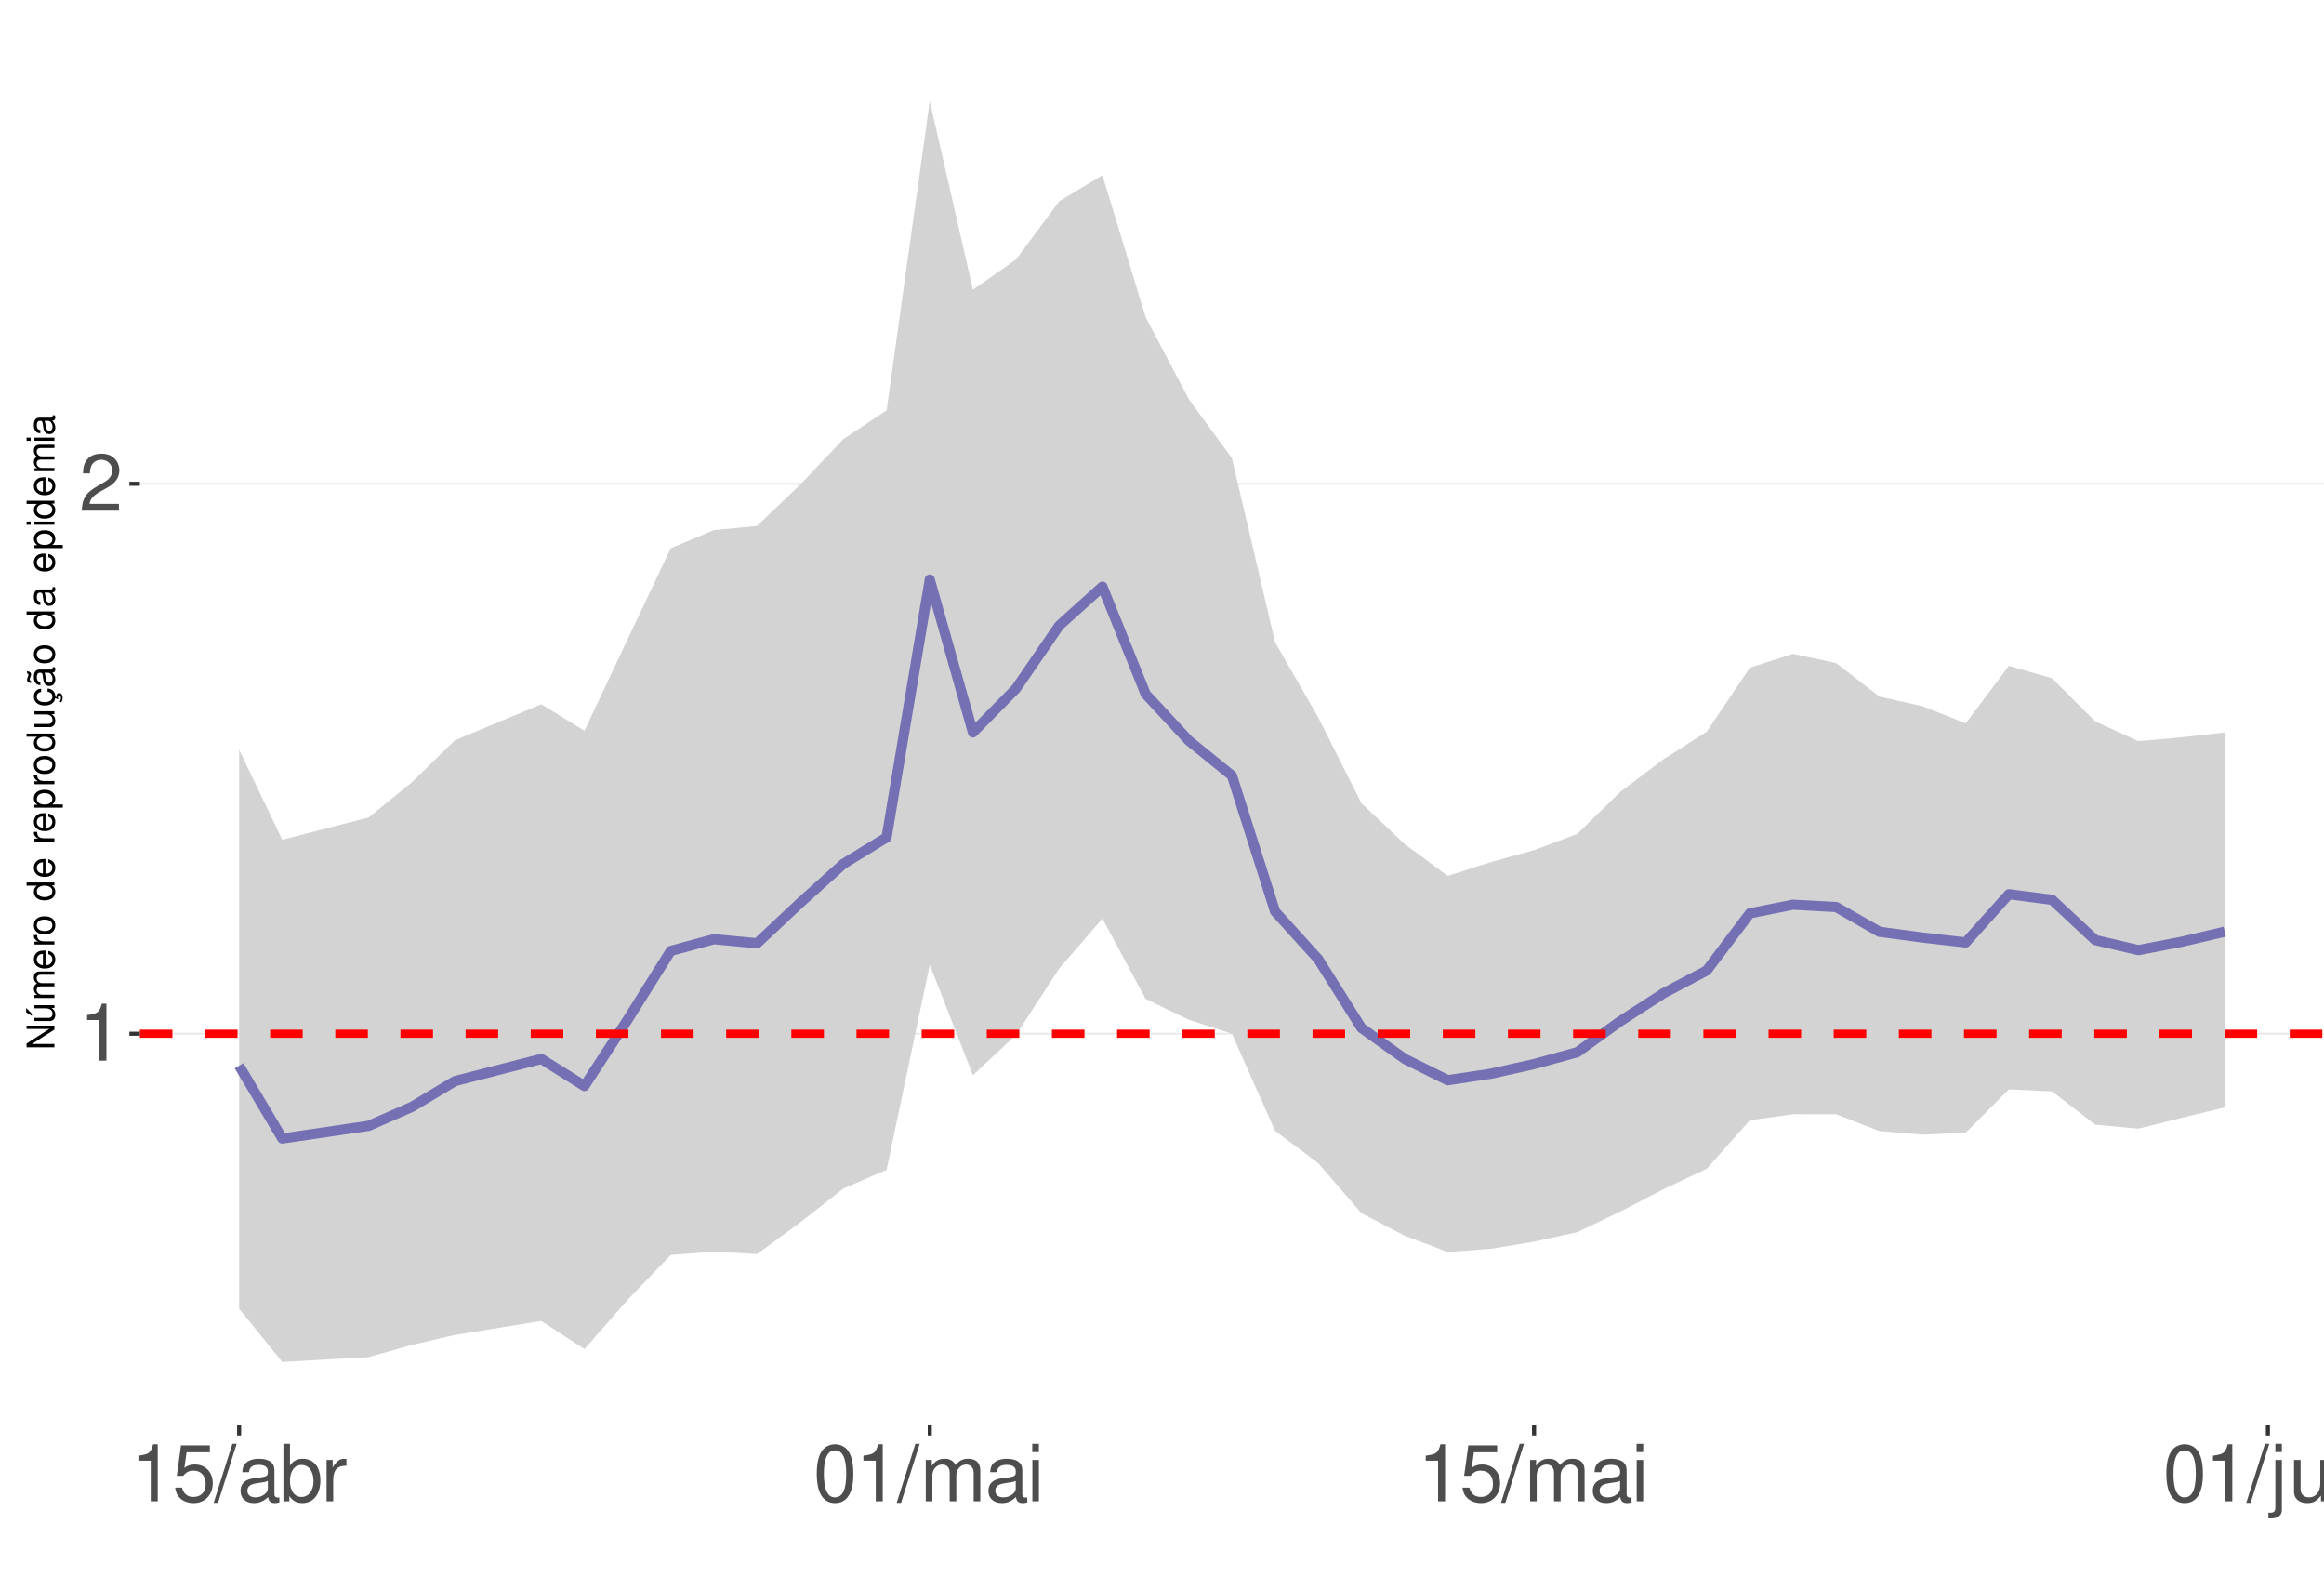
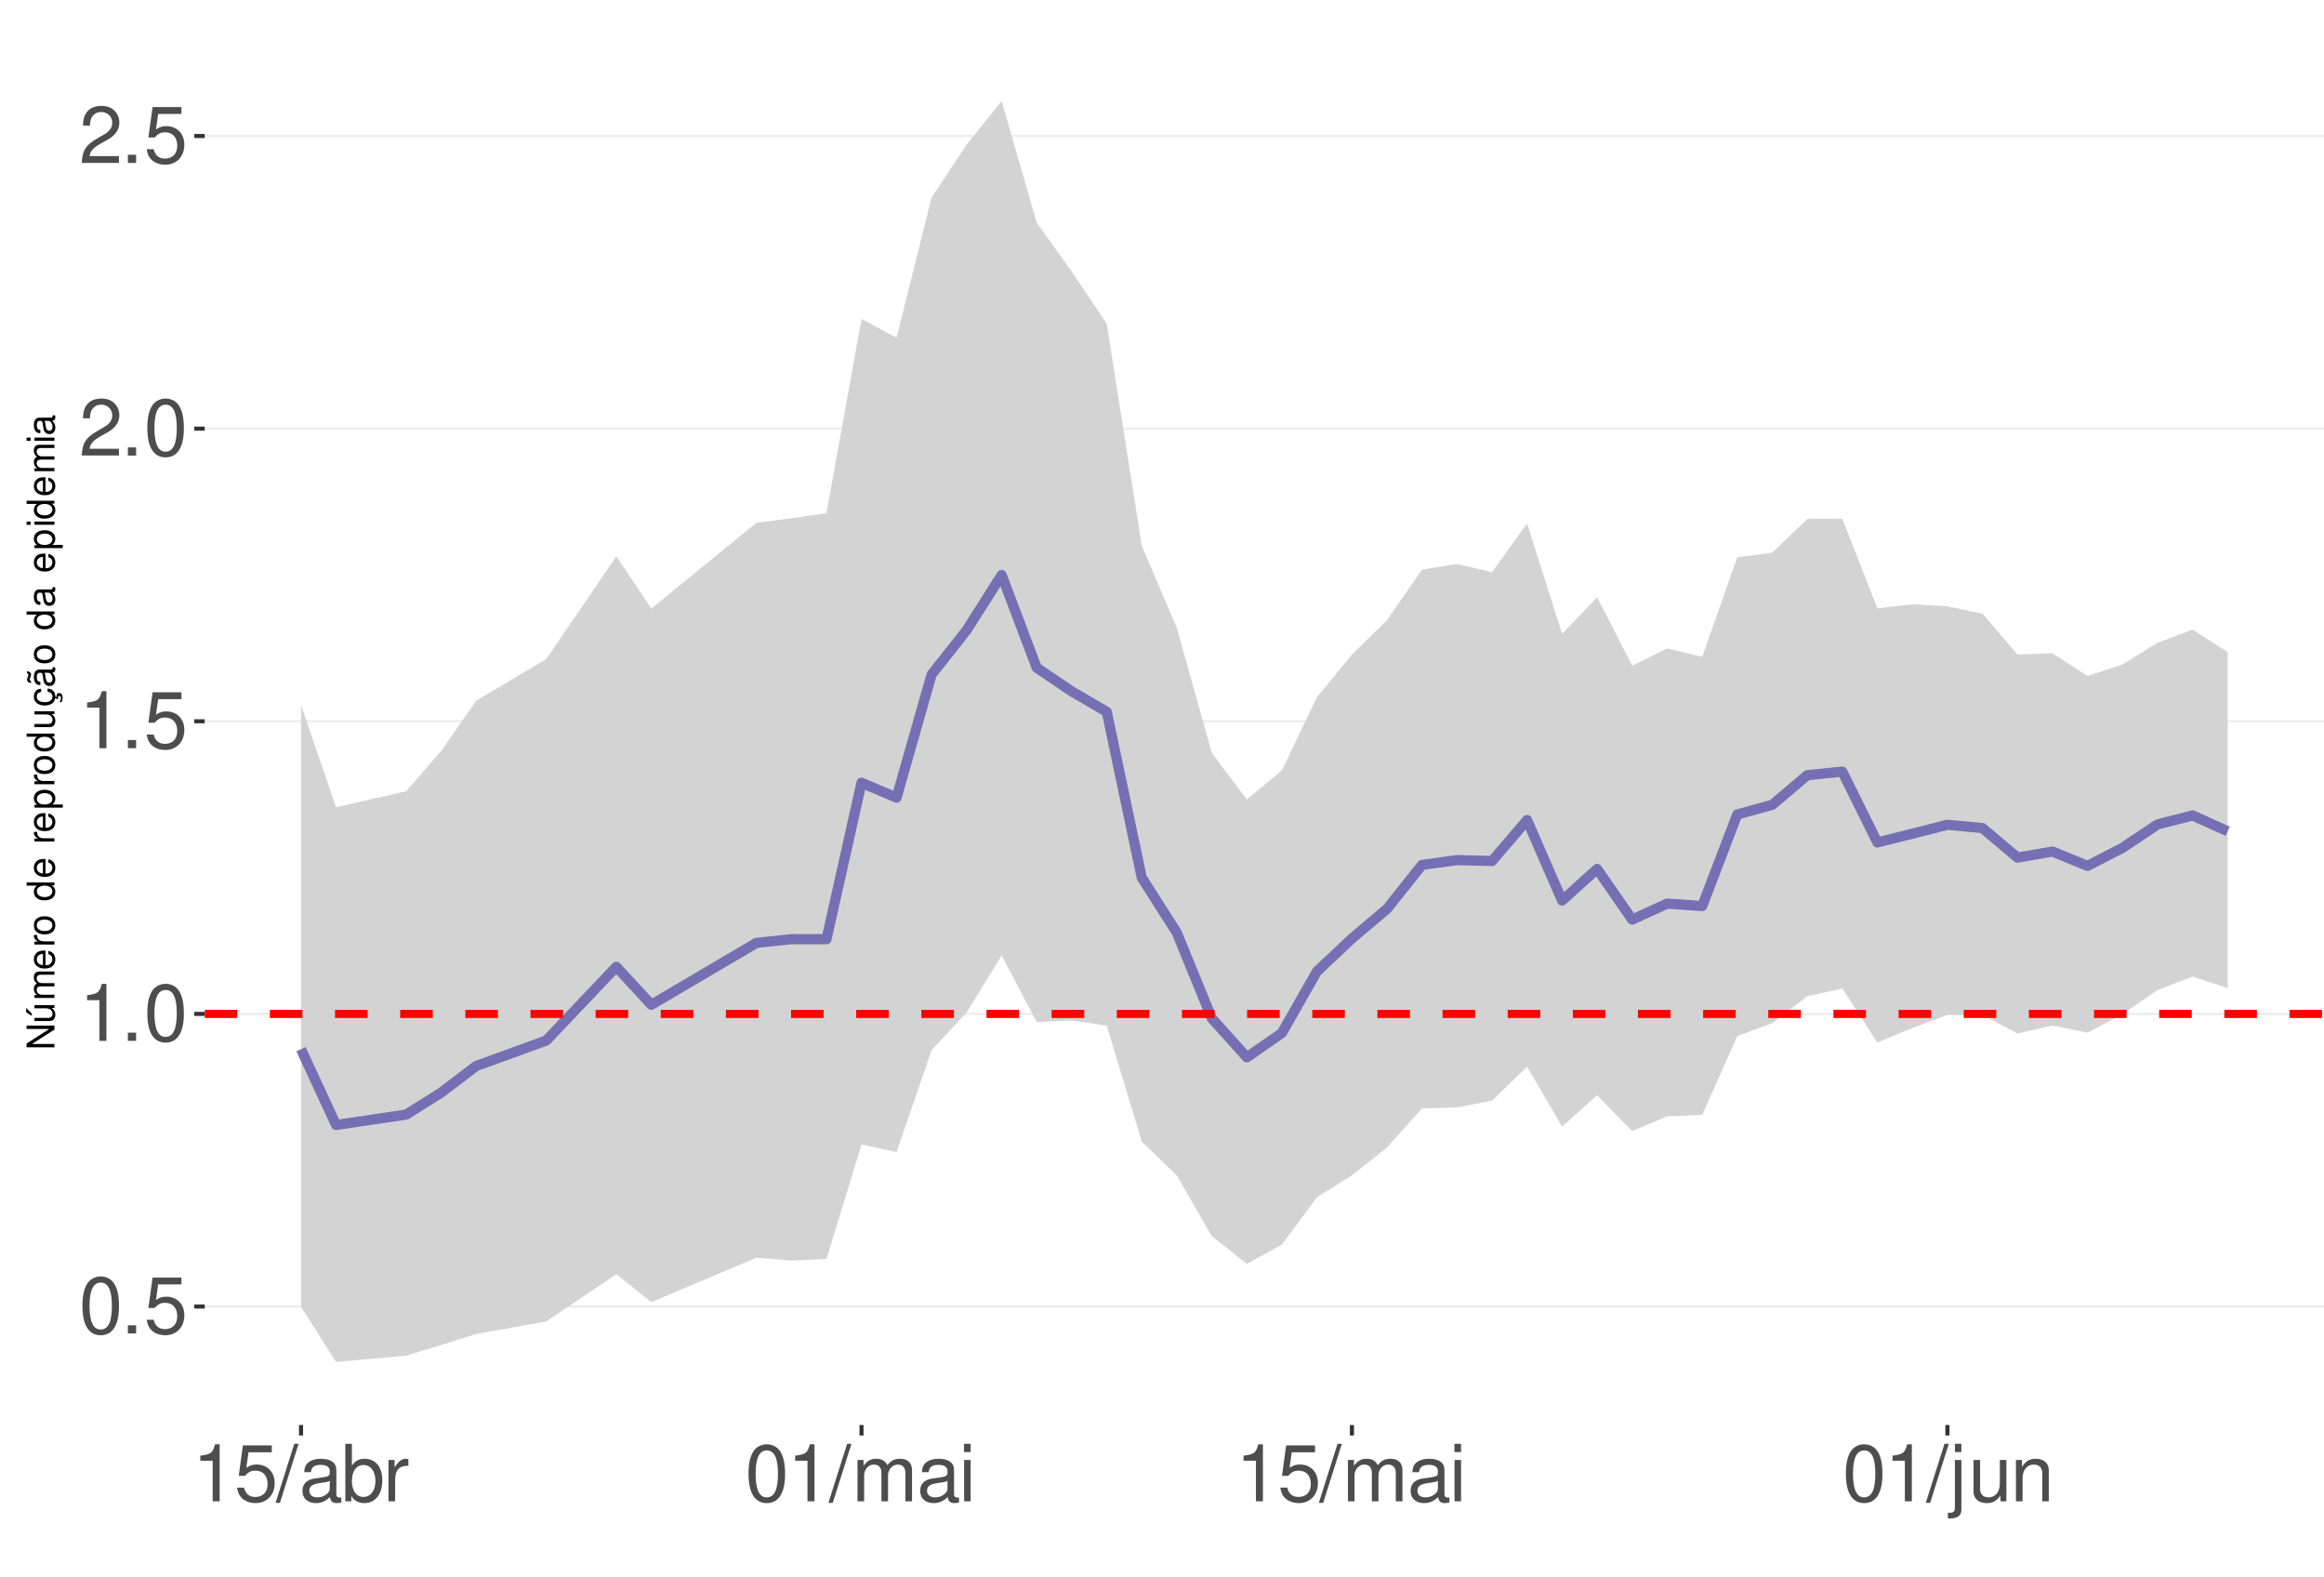
<svg xmlns="http://www.w3.org/2000/svg" xmlns:xlink="http://www.w3.org/1999/xlink" width="609pt" height="413pt" viewBox="0 0 609 413" version="1.1">
  <defs>
    <g>
      <symbol overflow="visible" id="glyph0-0">
        <path style="stroke:none;" d="" />
      </symbol>
      <symbol overflow="visible" id="glyph0-1">
-         <path style="stroke:none;" d="M 5.344 -10.641 L 5.344 0 L 7.172 0 L 7.172 -14.938 L 5.969 -14.938 C 5.328 -12.641 4.922 -12.328 2.109 -11.953 L 2.109 -10.641 Z M 5.344 -10.641 " />
+         <path style="stroke:none;" d="M 5.688 -14.938 C 4.312 -14.938 3.078 -14.312 2.312 -13.297 C 1.359 -11.984 0.891 -10 0.891 -7.234 C 0.891 -2.188 2.547 0.469 5.688 0.469 C 8.781 0.469 10.469 -2.188 10.469 -7.109 C 10.469 -10 10.016 -11.938 9.047 -13.297 C 8.281 -14.328 7.062 -14.938 5.688 -14.938 Z M 5.688 -13.328 C 7.641 -13.328 8.609 -11.312 8.609 -7.266 C 8.609 -3.016 7.656 -1.031 5.641 -1.031 C 3.719 -1.031 2.75 -3.094 2.75 -7.203 C 2.75 -11.312 3.719 -13.328 5.688 -13.328 Z M 5.688 -13.328 " />
      </symbol>
      <symbol overflow="visible" id="glyph0-2">
-         <path style="stroke:none;" d="M 10.453 -1.797 L 2.75 -1.797 C 2.938 -3.031 3.594 -3.828 5.391 -4.922 L 7.453 -6.078 C 9.5 -7.203 10.562 -8.734 10.562 -10.578 C 10.562 -11.812 10.062 -12.969 9.188 -13.781 C 8.328 -14.562 7.25 -14.938 5.859 -14.938 C 4 -14.938 2.625 -14.281 1.812 -13 C 1.297 -12.203 1.078 -11.281 1.031 -9.766 L 2.844 -9.766 C 2.906 -10.781 3.031 -11.375 3.281 -11.875 C 3.766 -12.781 4.703 -13.344 5.797 -13.344 C 7.453 -13.344 8.703 -12.141 8.703 -10.531 C 8.703 -9.344 8.016 -8.297 6.719 -7.562 L 4.812 -6.438 C 1.75 -4.688 0.875 -3.281 0.703 -0.016 L 10.453 -0.016 Z M 10.453 -1.797 " />
+         <path style="stroke:none;" d="M 3.953 -2.141 L 1.797 -2.141 L 1.797 0 L 3.953 0 Z M 3.953 -2.141 " />
      </symbol>
      <symbol overflow="visible" id="glyph0-3">
        <path style="stroke:none;" d="M 9.828 -14.641 L 2.266 -14.641 L 1.172 -6.672 L 2.844 -6.672 C 3.703 -7.688 4.406 -8.031 5.562 -8.031 C 7.516 -8.031 8.734 -6.688 8.734 -4.531 C 8.734 -2.422 7.516 -1.141 5.531 -1.141 C 3.953 -1.141 2.969 -1.938 2.547 -3.594 L 0.719 -3.594 C 0.969 -2.391 1.172 -1.812 1.609 -1.281 C 2.438 -0.172 3.922 0.469 5.578 0.469 C 8.531 0.469 10.594 -1.672 10.594 -4.766 C 10.594 -7.656 8.672 -9.641 5.859 -9.641 C 4.828 -9.641 4 -9.375 3.156 -8.766 L 3.734 -12.844 L 9.828 -12.844 Z M 9.828 -14.641 " />
      </symbol>
      <symbol overflow="visible" id="glyph0-4">
+         <path style="stroke:none;" d="M 5.344 -10.641 L 5.344 0 L 7.172 0 L 7.172 -14.938 L 5.969 -14.938 C 5.328 -12.641 4.922 -12.328 2.109 -11.953 L 2.109 -10.641 Z M 5.344 -10.641 " />
+       </symbol>
+       <symbol overflow="visible" id="glyph0-5">
+         <path style="stroke:none;" d="M 10.453 -1.797 L 2.75 -1.797 C 2.938 -3.031 3.594 -3.828 5.391 -4.922 L 7.453 -6.078 C 9.5 -7.203 10.562 -8.734 10.562 -10.578 C 10.562 -11.812 10.062 -12.969 9.188 -13.781 C 8.328 -14.562 7.25 -14.938 5.859 -14.938 C 4 -14.938 2.625 -14.281 1.812 -13 C 1.297 -12.203 1.078 -11.281 1.031 -9.766 L 2.844 -9.766 C 2.906 -10.781 3.031 -11.375 3.281 -11.875 C 3.766 -12.781 4.703 -13.344 5.797 -13.344 C 7.453 -13.344 8.703 -12.141 8.703 -10.531 C 8.703 -9.344 8.016 -8.297 6.719 -7.562 L 4.812 -6.438 C 1.75 -4.688 0.875 -3.281 0.703 -0.016 L 10.453 -0.016 Z M 10.453 -1.797 " />
+       </symbol>
+       <symbol overflow="visible" id="glyph0-6">
        <path style="stroke:none;" d="M 4.734 -15.062 L -0.172 0.406 L 0.969 0.406 L 5.859 -15.062 Z M 4.734 -15.062 " />
      </symbol>
-       <symbol overflow="visible" id="glyph0-5">
+       <symbol overflow="visible" id="glyph0-7">
        <path style="stroke:none;" d="M 11.047 -1.016 C 10.859 -0.969 10.781 -0.969 10.672 -0.969 C 10.078 -0.969 9.75 -1.281 9.75 -1.812 L 9.75 -8.188 C 9.75 -10.094 8.344 -11.141 5.688 -11.141 C 4.094 -11.141 2.828 -10.672 2.094 -9.875 C 1.594 -9.312 1.391 -8.703 1.344 -7.625 L 3.078 -7.625 C 3.219 -8.938 4 -9.547 5.625 -9.547 C 7.188 -9.547 8.031 -8.969 8.031 -7.938 L 8.031 -7.484 C 8.016 -6.734 7.641 -6.469 6.234 -6.281 C 3.797 -5.969 3.422 -5.891 2.766 -5.625 C 1.516 -5.078 0.875 -4.125 0.875 -2.734 C 0.875 -0.766 2.234 0.469 4.422 0.469 C 5.781 0.469 6.875 0 8.094 -1.109 C 8.219 0 8.766 0.469 9.875 0.469 C 10.25 0.469 10.469 0.438 11.047 0.297 Z M 8.031 -3.406 C 8.031 -2.828 7.875 -2.484 7.359 -2 C 6.656 -1.359 5.797 -1.031 4.797 -1.031 C 3.453 -1.031 2.672 -1.672 2.672 -2.766 C 2.672 -3.906 3.406 -4.484 5.266 -4.75 C 7.109 -5 7.453 -5.078 8.031 -5.344 Z M 8.031 -3.406 " />
      </symbol>
-       <symbol overflow="visible" id="glyph0-6">
+       <symbol overflow="visible" id="glyph0-8">
        <path style="stroke:none;" d="M 1.109 -15.062 L 1.109 0 L 2.672 0 L 2.672 -1.391 C 3.484 -0.125 4.578 0.469 6.094 0.469 C 8.938 0.469 10.797 -1.859 10.797 -5.453 C 10.797 -8.969 9.047 -11.141 6.172 -11.141 C 4.688 -11.141 3.641 -10.578 2.828 -9.359 L 2.828 -15.062 Z M 5.844 -9.516 C 7.766 -9.516 9 -7.844 9 -5.266 C 9 -2.812 7.719 -1.141 5.844 -1.141 C 4 -1.141 2.828 -2.781 2.828 -5.328 C 2.828 -7.875 4 -9.516 5.844 -9.516 Z M 5.844 -9.516 " />
      </symbol>
-       <symbol overflow="visible" id="glyph0-7">
+       <symbol overflow="visible" id="glyph0-9">
        <path style="stroke:none;" d="M 1.422 -10.828 L 1.422 0 L 3.156 0 L 3.156 -5.625 C 3.188 -8.219 4.25 -9.375 6.625 -9.312 L 6.625 -11.078 C 6.344 -11.109 6.172 -11.141 5.969 -11.141 C 4.859 -11.141 4 -10.469 3.016 -8.859 L 3.016 -10.828 Z M 1.422 -10.828 " />
      </symbol>
-       <symbol overflow="visible" id="glyph0-8">
-         <path style="stroke:none;" d="M 5.688 -14.938 C 4.312 -14.938 3.078 -14.312 2.312 -13.297 C 1.359 -11.984 0.891 -10 0.891 -7.234 C 0.891 -2.188 2.547 0.469 5.688 0.469 C 8.781 0.469 10.469 -2.188 10.469 -7.109 C 10.469 -10 10.016 -11.938 9.047 -13.297 C 8.281 -14.328 7.062 -14.938 5.688 -14.938 Z M 5.688 -13.328 C 7.641 -13.328 8.609 -11.312 8.609 -7.266 C 8.609 -3.016 7.656 -1.031 5.641 -1.031 C 3.719 -1.031 2.75 -3.094 2.75 -7.203 C 2.75 -11.312 3.719 -13.328 5.688 -13.328 Z M 5.688 -13.328 " />
-       </symbol>
-       <symbol overflow="visible" id="glyph0-9">
+       <symbol overflow="visible" id="glyph0-10">
        <path style="stroke:none;" d="M 1.453 -10.828 L 1.453 0 L 3.188 0 L 3.188 -6.797 C 3.188 -8.359 4.312 -9.625 5.719 -9.625 C 7 -9.625 7.719 -8.844 7.719 -7.453 L 7.719 0 L 9.453 0 L 9.453 -6.797 C 9.453 -8.359 10.594 -9.625 12 -9.625 C 13.266 -9.625 14 -8.812 14 -7.453 L 14 0 L 15.734 0 L 15.734 -8.125 C 15.734 -10.062 14.625 -11.141 12.594 -11.141 C 11.156 -11.141 10.281 -10.703 9.281 -9.484 C 8.641 -10.641 7.766 -11.141 6.359 -11.141 C 4.922 -11.141 3.953 -10.594 3.031 -9.297 L 3.031 -10.828 Z M 1.453 -10.828 " />
      </symbol>
-       <symbol overflow="visible" id="glyph0-10">
+       <symbol overflow="visible" id="glyph0-11">
        <path style="stroke:none;" d="M 3.094 -10.828 L 1.391 -10.828 L 1.391 0 L 3.094 0 Z M 3.094 -15.062 L 1.359 -15.062 L 1.359 -12.891 L 3.094 -12.891 Z M 3.094 -15.062 " />
      </symbol>
-       <symbol overflow="visible" id="glyph0-11">
+       <symbol overflow="visible" id="glyph0-12">
        <path style="stroke:none;" d="M 1.453 -10.828 L 1.453 1.562 C 1.453 2.641 1.109 3 0.047 3 C -0.078 3 -0.141 3 -0.375 2.969 L -0.375 4.438 C -0.172 4.484 -0.062 4.5 0.203 4.5 C 2.141 4.5 3.156 3.734 3.156 2.25 L 3.156 -10.828 Z M 3.156 -15.062 L 1.453 -15.062 L 1.453 -12.891 L 3.156 -12.891 Z M 3.156 -15.062 " />
      </symbol>
-       <symbol overflow="visible" id="glyph0-12">
+       <symbol overflow="visible" id="glyph0-13">
        <path style="stroke:none;" d="M 9.953 0 L 9.953 -10.828 L 8.234 -10.828 L 8.234 -4.688 C 8.234 -2.484 7.078 -1.031 5.281 -1.031 C 3.922 -1.031 3.062 -1.859 3.062 -3.156 L 3.062 -10.828 L 1.344 -10.828 L 1.344 -2.484 C 1.344 -0.688 2.688 0.469 4.797 0.469 C 6.375 0.469 7.391 -0.078 8.406 -1.516 L 8.406 0 Z M 9.953 0 " />
      </symbol>
-       <symbol overflow="visible" id="glyph0-13">
+       <symbol overflow="visible" id="glyph0-14">
        <path style="stroke:none;" d="M 1.453 -10.828 L 1.453 0 L 3.188 0 L 3.188 -5.969 C 3.188 -8.188 4.344 -9.625 6.109 -9.625 C 7.484 -9.625 8.344 -8.797 8.344 -7.5 L 8.344 0 L 10.062 0 L 10.062 -8.188 C 10.062 -9.984 8.719 -11.141 6.625 -11.141 C 5.016 -11.141 3.984 -10.516 3.031 -9 L 3.031 -10.828 Z M 1.453 -10.828 " />
      </symbol>
      <symbol overflow="visible" id="glyph1-0">
        <path style="stroke:none;" d="" />
      </symbol>
      <symbol overflow="visible" id="glyph1-1">
        <path style="stroke:none;" d="M -7.297 -6.453 L -7.297 -5.578 L -1.328 -5.578 L -7.297 -1.766 L -7.297 -0.766 L 0 -0.766 L 0 -1.641 L -5.906 -1.641 L 0 -5.406 L 0 -6.453 Z M -7.297 -6.453 " />
      </symbol>
      <symbol overflow="visible" id="glyph1-2">
        <path style="stroke:none;" d="M 0 -4.812 L -5.234 -4.812 L -5.234 -3.984 L -2.266 -3.984 C -1.203 -3.984 -0.5 -3.438 -0.5 -2.562 C -0.5 -1.906 -0.906 -1.484 -1.531 -1.484 L -5.234 -1.484 L -5.234 -0.656 L -1.203 -0.656 C -0.328 -0.656 0.234 -1.297 0.234 -2.312 C 0.234 -3.094 -0.047 -3.578 -0.734 -4.062 L 0 -4.062 Z M -7.406 -2.953 L -5.922 -2 L -5.922 -2.594 L -7.406 -4.094 Z M -7.406 -2.953 " />
      </symbol>
      <symbol overflow="visible" id="glyph1-3">
        <path style="stroke:none;" d="M -5.234 -0.703 L 0 -0.703 L 0 -1.547 L -3.297 -1.547 C -4.047 -1.547 -4.656 -2.094 -4.656 -2.766 C -4.656 -3.391 -4.281 -3.734 -3.609 -3.734 L 0 -3.734 L 0 -4.578 L -3.297 -4.578 C -4.047 -4.578 -4.656 -5.125 -4.656 -5.812 C -4.656 -6.422 -4.266 -6.781 -3.609 -6.781 L 0 -6.781 L 0 -7.625 L -3.938 -7.625 C -4.875 -7.625 -5.391 -7.078 -5.391 -6.094 C -5.391 -5.406 -5.188 -4.984 -4.594 -4.484 C -5.156 -4.188 -5.391 -3.766 -5.391 -3.078 C -5.391 -2.375 -5.125 -1.906 -4.5 -1.469 L -5.234 -1.469 Z M -5.234 -0.703 " />
      </symbol>
      <symbol overflow="visible" id="glyph1-4">
        <path style="stroke:none;" d="M -2.344 -5.125 C -3.141 -5.125 -3.625 -5.062 -4.016 -4.922 C -4.875 -4.578 -5.391 -3.781 -5.391 -2.797 C -5.391 -1.344 -4.281 -0.406 -2.547 -0.406 C -0.812 -0.406 0.234 -1.297 0.234 -2.781 C 0.234 -3.984 -0.453 -4.812 -1.594 -5.016 L -1.594 -4.188 C -0.906 -3.953 -0.547 -3.484 -0.547 -2.812 C -0.547 -2.281 -0.781 -1.828 -1.219 -1.547 C -1.516 -1.344 -1.812 -1.281 -2.344 -1.266 Z M -3.016 -1.297 C -3.984 -1.359 -4.625 -1.953 -4.625 -2.797 C -4.625 -3.641 -3.953 -4.234 -3.016 -4.234 Z M -3.016 -1.297 " />
      </symbol>
      <symbol overflow="visible" id="glyph1-5">
        <path style="stroke:none;" d="M -5.234 -0.688 L 0 -0.688 L 0 -1.531 L -2.719 -1.531 C -3.984 -1.547 -4.547 -2.062 -4.516 -3.203 L -5.359 -3.203 C -5.375 -3.062 -5.391 -2.984 -5.391 -2.891 C -5.391 -2.344 -5.062 -1.938 -4.297 -1.453 L -5.234 -1.453 Z M -5.234 -0.688 " />
      </symbol>
      <symbol overflow="visible" id="glyph1-6">
        <path style="stroke:none;" d="M -5.391 -2.719 C -5.391 -1.234 -4.344 -0.359 -2.578 -0.359 C -0.812 -0.359 0.234 -1.234 0.234 -2.734 C 0.234 -4.203 -0.812 -5.094 -2.547 -5.094 C -4.359 -5.094 -5.391 -4.234 -5.391 -2.719 Z M -4.625 -2.734 C -4.625 -3.672 -3.844 -4.234 -2.547 -4.234 C -1.312 -4.234 -0.547 -3.656 -0.547 -2.734 C -0.547 -1.797 -1.312 -1.234 -2.578 -1.234 C -3.844 -1.234 -4.625 -1.797 -4.625 -2.734 Z M -4.625 -2.734 " />
      </symbol>
      <symbol overflow="visible" id="glyph1-7">
        <path style="stroke:none;" d="" />
      </symbol>
      <symbol overflow="visible" id="glyph1-8">
        <path style="stroke:none;" d="M -7.297 -4.953 L -7.297 -4.125 L -4.578 -4.125 C -5.109 -3.766 -5.391 -3.203 -5.391 -2.516 C -5.391 -1.156 -4.297 -0.266 -2.625 -0.266 C -0.859 -0.266 0.234 -1.125 0.234 -2.547 C 0.234 -3.266 -0.047 -3.766 -0.688 -4.203 L 0 -4.203 L 0 -4.953 Z M -4.609 -2.656 C -4.609 -3.547 -3.812 -4.125 -2.562 -4.125 C -1.344 -4.125 -0.547 -3.547 -0.547 -2.656 C -0.547 -1.734 -1.359 -1.125 -2.578 -1.125 C -3.797 -1.125 -4.609 -1.734 -4.609 -2.656 Z M -4.609 -2.656 " />
      </symbol>
      <symbol overflow="visible" id="glyph1-9">
        <path style="stroke:none;" d="M 2.188 -0.547 L 2.188 -1.375 L -0.547 -1.375 C -0.016 -1.812 0.234 -2.312 0.234 -2.984 C 0.234 -4.344 -0.859 -5.234 -2.531 -5.234 C -4.297 -5.234 -5.391 -4.375 -5.391 -2.984 C -5.391 -2.266 -5.062 -1.703 -4.453 -1.312 L -5.234 -1.312 L -5.234 -0.547 Z M -4.609 -2.844 C -4.609 -3.766 -3.797 -4.359 -2.547 -4.359 C -1.359 -4.359 -0.547 -3.75 -0.547 -2.844 C -0.547 -1.953 -1.344 -1.375 -2.578 -1.375 C -3.812 -1.375 -4.609 -1.953 -4.609 -2.844 Z M -4.609 -2.844 " />
      </symbol>
      <symbol overflow="visible" id="glyph1-10">
        <path style="stroke:none;" d="M 0 -4.812 L -5.234 -4.812 L -5.234 -3.984 L -2.266 -3.984 C -1.203 -3.984 -0.5 -3.438 -0.5 -2.562 C -0.5 -1.906 -0.906 -1.484 -1.531 -1.484 L -5.234 -1.484 L -5.234 -0.656 L -1.203 -0.656 C -0.328 -0.656 0.234 -1.297 0.234 -2.312 C 0.234 -3.094 -0.047 -3.578 -0.734 -4.062 L 0 -4.062 Z M 0 -4.812 " />
      </symbol>
      <symbol overflow="visible" id="glyph1-11">
        <path style="stroke:none;" d="M 0.234 -2.641 C 0.234 -3.875 -0.547 -4.703 -1.797 -4.766 L -1.797 -3.938 C -0.953 -3.797 -0.531 -3.359 -0.531 -2.656 C -0.531 -1.734 -1.281 -1.188 -2.516 -1.188 C -3.844 -1.188 -4.625 -1.719 -4.625 -2.625 C -4.625 -3.328 -4.203 -3.766 -3.484 -3.875 L -3.484 -4.703 C -3.984 -4.672 -4.312 -4.562 -4.609 -4.359 C -5.094 -4 -5.391 -3.375 -5.391 -2.641 C -5.391 -1.219 -4.266 -0.312 -2.531 -0.312 C -1.469 -0.312 -0.625 -0.672 -0.156 -1.312 C 0.047 -1.594 0.125 -1.812 0.203 -2.25 L 0.922 -1.938 L 0.984 -2.062 C 0.938 -2.188 0.906 -2.25 0.906 -2.375 C 0.906 -2.656 1.047 -2.828 1.281 -2.828 C 1.547 -2.828 1.734 -2.594 1.734 -2.297 C 1.734 -2.031 1.672 -1.844 1.438 -1.406 L 1.406 -1.312 L 1.812 -1.094 C 2.078 -1.75 2.141 -1.953 2.141 -2.344 C 2.141 -3.109 1.781 -3.578 1.203 -3.578 C 0.781 -3.578 0.547 -3.297 0.547 -2.797 C 0.547 -2.703 0.547 -2.641 0.562 -2.516 Z M 0.234 -2.641 " />
      </symbol>
      <symbol overflow="visible" id="glyph1-12">
        <path style="stroke:none;" d="M -0.484 -5.344 C -0.469 -5.266 -0.469 -5.219 -0.469 -5.172 C -0.469 -4.875 -0.625 -4.719 -0.875 -4.719 L -3.953 -4.719 C -4.891 -4.719 -5.391 -4.047 -5.391 -2.75 C -5.391 -1.984 -5.172 -1.375 -4.781 -1.016 C -4.516 -0.766 -4.203 -0.672 -3.688 -0.656 L -3.688 -1.484 C -4.328 -1.562 -4.625 -1.938 -4.625 -2.719 C -4.625 -3.484 -4.344 -3.891 -3.844 -3.891 L -3.625 -3.891 C -3.266 -3.875 -3.125 -3.703 -3.047 -3.016 C -2.891 -1.844 -2.844 -1.656 -2.719 -1.344 C -2.453 -0.734 -2 -0.422 -1.312 -0.422 C -0.375 -0.422 0.234 -1.078 0.234 -2.141 C 0.234 -2.797 0 -3.328 -0.547 -3.922 C 0 -3.984 0.234 -4.234 0.234 -4.781 C 0.234 -4.953 0.203 -5.062 0.141 -5.344 Z M -1.656 -3.891 C -1.375 -3.891 -1.203 -3.812 -0.969 -3.562 C -0.656 -3.219 -0.5 -2.812 -0.5 -2.312 C -0.5 -1.672 -0.812 -1.297 -1.344 -1.297 C -1.891 -1.297 -2.172 -1.656 -2.297 -2.547 C -2.422 -3.438 -2.453 -3.609 -2.594 -3.891 Z M -7.172 -3.75 C -6.922 -3.672 -6.812 -3.547 -6.812 -3.375 C -6.812 -3.25 -6.875 -2.984 -6.984 -2.734 C -7.156 -2.312 -7.172 -2.25 -7.172 -2.047 C -7.172 -1.594 -6.797 -1.297 -6.141 -1.188 L -6.141 -1.766 C -6.375 -1.812 -6.5 -1.938 -6.5 -2.094 C -6.5 -2.203 -6.469 -2.344 -6.375 -2.578 C -6.156 -3.156 -6.125 -3.234 -6.125 -3.438 C -6.125 -3.922 -6.484 -4.219 -7.172 -4.312 Z M -7.172 -3.75 " />
      </symbol>
      <symbol overflow="visible" id="glyph1-13">
        <path style="stroke:none;" d="M -0.484 -5.344 C -0.469 -5.266 -0.469 -5.219 -0.469 -5.172 C -0.469 -4.875 -0.625 -4.719 -0.875 -4.719 L -3.953 -4.719 C -4.891 -4.719 -5.391 -4.047 -5.391 -2.75 C -5.391 -1.984 -5.172 -1.375 -4.781 -1.016 C -4.516 -0.766 -4.203 -0.672 -3.688 -0.656 L -3.688 -1.484 C -4.328 -1.562 -4.625 -1.938 -4.625 -2.719 C -4.625 -3.484 -4.344 -3.891 -3.844 -3.891 L -3.625 -3.891 C -3.266 -3.875 -3.125 -3.703 -3.047 -3.016 C -2.891 -1.844 -2.844 -1.656 -2.719 -1.344 C -2.453 -0.734 -2 -0.422 -1.312 -0.422 C -0.375 -0.422 0.234 -1.078 0.234 -2.141 C 0.234 -2.797 0 -3.328 -0.547 -3.922 C 0 -3.984 0.234 -4.234 0.234 -4.781 C 0.234 -4.953 0.203 -5.062 0.141 -5.344 Z M -1.656 -3.891 C -1.375 -3.891 -1.203 -3.812 -0.969 -3.562 C -0.656 -3.219 -0.5 -2.812 -0.5 -2.312 C -0.5 -1.672 -0.812 -1.297 -1.344 -1.297 C -1.891 -1.297 -2.172 -1.656 -2.297 -2.547 C -2.422 -3.438 -2.453 -3.609 -2.594 -3.891 Z M -1.656 -3.891 " />
      </symbol>
      <symbol overflow="visible" id="glyph1-14">
        <path style="stroke:none;" d="M -5.234 -1.5 L -5.234 -0.672 L 0 -0.672 L 0 -1.5 Z M -7.297 -1.5 L -7.297 -0.656 L -6.234 -0.656 L -6.234 -1.5 Z M -7.297 -1.5 " />
      </symbol>
    </g>
    <clipPath id="clip1">
-       <path d="M 36.645 9.961 L 609 9.961 L 609 373.328 L 36.645 373.328 Z M 36.645 9.961 " />
+       <path d="M 53.645 9.961 L 609 9.961 L 609 373.328 L 53.645 373.328 Z M 53.645 9.961 " />
    </clipPath>
    <clipPath id="clip2">
-       <path d="M 36.645 270 L 609 270 L 609 272 L 36.645 272 Z M 36.645 270 " />
+       <path d="M 53.645 342 L 609 342 L 609 343 L 53.645 343 Z M 53.645 342 " />
    </clipPath>
    <clipPath id="clip3">
-       <path d="M 36.645 126 L 609 126 L 609 128 L 36.645 128 Z M 36.645 126 " />
+       <path d="M 53.645 265 L 609 265 L 609 266 L 53.645 266 Z M 53.645 265 " />
    </clipPath>
    <clipPath id="clip4">
-       <path d="M 36.645 269 L 609 269 L 609 272 L 36.645 272 Z M 36.645 269 " />
+       <path d="M 53.645 188 L 609 188 L 609 190 L 53.645 190 Z M 53.645 188 " />
+     </clipPath>
+     <clipPath id="clip5">
+       <path d="M 53.645 112 L 609 112 L 609 113 L 53.645 113 Z M 53.645 112 " />
+     </clipPath>
+     <clipPath id="clip6">
+       <path d="M 53.645 35 L 609 35 L 609 36 L 53.645 36 Z M 53.645 35 " />
+     </clipPath>
+     <clipPath id="clip7">
+       <path d="M 53.645 264 L 609 264 L 609 267 L 53.645 267 Z M 53.645 264 " />
    </clipPath>
  </defs>
  <g id="surface73">
    <rect x="0" y="0" width="609" height="413" style="fill:rgb(100%,100%,100%);fill-opacity:1;stroke:none;" />
    <rect x="0" y="0" width="609" height="413" style="fill:rgb(100%,100%,100%);fill-opacity:1;stroke:none;" />
    <path style="fill:none;stroke-width:1.067;stroke-linecap:round;stroke-linejoin:round;stroke:rgb(100%,100%,100%);stroke-opacity:1;stroke-miterlimit:10;" d="M 0 413 L 609 413 L 609 0 L 0 0 Z M 0 413 " />
    <g clip-path="url(#clip1)" clip-rule="nonzero">
-       <path style=" stroke:none;fill-rule:nonzero;fill:rgb(100%,100%,100%);fill-opacity:1;" d="M 36.645 373.328 L 609 373.328 L 609 9.961 L 36.645 9.961 Z M 36.645 373.328 " />
+       <path style=" stroke:none;fill-rule:nonzero;fill:rgb(100%,100%,100%);fill-opacity:1;" d="M 53.645 373.328 L 609 373.328 L 609 9.961 L 53.645 9.961 Z M 53.645 373.328 " />
    </g>
    <g clip-path="url(#clip2)" clip-rule="nonzero">
-       <path style="fill:none;stroke-width:0.533;stroke-linecap:butt;stroke-linejoin:round;stroke:rgb(92.157%,92.157%,92.157%);stroke-opacity:1;stroke-miterlimit:10;" d="M 36.645 270.82 L 609 270.82 " />
+       <path style="fill:none;stroke-width:0.533;stroke-linecap:butt;stroke-linejoin:round;stroke:rgb(92.157%,92.157%,92.157%);stroke-opacity:1;stroke-miterlimit:10;" d="M 53.645 342.289 L 609 342.289 " />
    </g>
    <g clip-path="url(#clip3)" clip-rule="nonzero">
-       <path style="fill:none;stroke-width:0.533;stroke-linecap:butt;stroke-linejoin:round;stroke:rgb(92.157%,92.157%,92.157%);stroke-opacity:1;stroke-miterlimit:10;" d="M 36.645 126.742 L 609 126.742 " />
-     </g>
-     <path style=" stroke:none;fill-rule:nonzero;fill:rgb(82.745%,82.745%,82.745%);fill-opacity:1;" d="M 62.66 196.414 L 73.973 220 L 96.594 214.168 L 107.906 204.965 L 119.219 193.934 L 141.84 184.512 L 153.152 191.438 L 164.465 167.469 L 175.773 143.629 L 187.086 138.871 L 198.398 137.785 L 209.707 126.941 L 221.02 115.027 L 232.332 107.5 L 243.645 26.48 L 254.953 75.91 L 266.266 67.969 L 277.578 52.715 L 288.887 45.895 L 300.199 83.051 L 311.512 104.555 L 322.824 120.047 L 334.133 168.277 L 345.445 187.957 L 356.758 210.422 L 368.066 221.109 L 379.379 229.473 L 390.691 225.844 L 402.004 222.719 L 413.312 218.484 L 424.625 207.426 L 435.938 198.895 L 447.246 191.699 L 458.559 174.914 L 469.871 171.293 L 481.18 173.727 L 492.492 182.496 L 503.805 185.012 L 515.117 189.5 L 526.426 174.438 L 537.738 177.695 L 549.051 188.992 L 560.359 194.164 L 571.672 193.16 L 582.984 191.898 L 582.984 290.121 L 571.672 292.863 L 560.359 295.691 L 549.051 294.645 L 537.738 285.922 L 526.426 285.395 L 515.117 296.738 L 503.805 297.262 L 492.492 296.324 L 481.18 291.922 L 469.871 291.902 L 458.559 293.48 L 447.246 306.203 L 435.938 311.531 L 424.625 317.398 L 413.312 322.809 L 402.004 325.293 L 390.691 327.164 L 379.379 328.008 L 368.066 323.719 L 356.758 317.832 L 345.445 304.727 L 334.133 296.273 L 322.824 270.828 L 311.512 267.156 L 300.199 261.68 L 288.887 240.652 L 277.578 253.703 L 266.266 271.086 L 254.953 281.684 L 243.645 252.754 L 232.332 306.453 L 221.02 311.367 L 209.707 320.23 L 198.398 328.531 L 187.086 327.918 L 175.773 328.762 L 164.465 340.535 L 153.152 353.438 L 141.84 346.062 L 119.219 349.734 L 107.906 352.344 L 96.594 355.547 L 73.973 356.812 L 62.66 342.859 Z M 62.66 196.414 " />
-     <path style="fill:none;stroke-width:2.667;stroke-linecap:butt;stroke-linejoin:round;stroke:rgb(45.882%,43.922%,70.196%);stroke-opacity:1;stroke-miterlimit:10;" d="M 62.66 279.207 L 73.973 298.27 L 96.594 294.949 L 107.906 289.992 L 119.219 283.227 L 141.84 277.414 L 153.152 284.516 L 164.465 267.152 L 175.773 249.117 L 187.086 246.051 L 198.398 247.117 L 209.707 236.504 L 221.02 226.309 L 232.332 219.379 L 243.645 151.844 L 254.953 191.887 L 266.266 180.375 L 277.578 163.879 L 288.887 153.691 L 300.199 181.797 L 311.512 194.031 L 322.824 203.203 L 334.133 238.793 L 345.445 251.289 L 356.758 269.301 L 368.066 277.379 L 379.379 283 L 390.691 281.293 L 402.004 278.766 L 413.312 275.664 L 424.625 267.512 L 435.938 260.215 L 447.246 254.25 L 458.559 239.262 L 469.871 237.016 L 481.18 237.633 L 492.492 244.113 L 503.805 245.621 L 515.117 246.906 L 526.426 234.27 L 537.738 235.727 L 549.051 246.277 L 560.359 248.918 L 571.672 246.734 L 582.984 244.082 " />
+       <path style="fill:none;stroke-width:0.533;stroke-linecap:butt;stroke-linejoin:round;stroke:rgb(92.157%,92.157%,92.157%);stroke-opacity:1;stroke-miterlimit:10;" d="M 53.645 265.625 L 609 265.625 " />
+     </g>
    <g clip-path="url(#clip4)" clip-rule="nonzero">
-       <path style="fill:none;stroke-width:2.134;stroke-linecap:butt;stroke-linejoin:round;stroke:rgb(100%,0%,0%);stroke-opacity:1;stroke-dasharray:8.536,8.536;stroke-miterlimit:10;" d="M 36.645 270.82 L 609 270.82 " />
-     </g>
-     <g style="fill:rgb(30.196%,30.196%,30.196%);fill-opacity:1;">
-       <use xlink:href="#glyph0-1" x="20.715" y="277.874" />
-     </g>
-     <g style="fill:rgb(30.196%,30.196%,30.196%);fill-opacity:1;">
-       <use xlink:href="#glyph0-2" x="20.715" y="133.796" />
-     </g>
-     <path style="fill:none;stroke-width:1.067;stroke-linecap:butt;stroke-linejoin:round;stroke:rgb(20%,20%,20%);stroke-opacity:1;stroke-miterlimit:10;" d="M 33.906 270.82 L 36.645 270.82 " />
-     <path style="fill:none;stroke-width:1.067;stroke-linecap:butt;stroke-linejoin:round;stroke:rgb(20%,20%,20%);stroke-opacity:1;stroke-miterlimit:10;" d="M 33.906 126.742 L 36.645 126.742 " />
-     <path style="fill:none;stroke-width:1.067;stroke-linecap:butt;stroke-linejoin:round;stroke:rgb(20%,20%,20%);stroke-opacity:1;stroke-miterlimit:10;" d="M 62.66 376.07 L 62.66 373.328 " />
-     <path style="fill:none;stroke-width:1.067;stroke-linecap:butt;stroke-linejoin:round;stroke:rgb(20%,20%,20%);stroke-opacity:1;stroke-miterlimit:10;" d="M 243.645 376.07 L 243.645 373.328 " />
-     <path style="fill:none;stroke-width:1.067;stroke-linecap:butt;stroke-linejoin:round;stroke:rgb(20%,20%,20%);stroke-opacity:1;stroke-miterlimit:10;" d="M 402.004 376.07 L 402.004 373.328 " />
-     <path style="fill:none;stroke-width:1.067;stroke-linecap:butt;stroke-linejoin:round;stroke:rgb(20%,20%,20%);stroke-opacity:1;stroke-miterlimit:10;" d="M 594.297 376.07 L 594.297 373.328 " />
-     <g style="fill:rgb(30.196%,30.196%,30.196%);fill-opacity:1;">
-       <use xlink:href="#glyph0-1" x="34.16" y="393.315" />
-       <use xlink:href="#glyph0-3" x="45.16" y="393.315" />
-       <use xlink:href="#glyph0-4" x="56.16" y="393.315" />
-       <use xlink:href="#glyph0-5" x="62.16" y="393.315" />
-       <use xlink:href="#glyph0-6" x="73.16" y="393.315" />
-       <use xlink:href="#glyph0-7" x="84.16" y="393.315" />
-     </g>
-     <g style="fill:rgb(30.196%,30.196%,30.196%);fill-opacity:1;">
-       <use xlink:href="#glyph0-8" x="213.145" y="393.315" />
-       <use xlink:href="#glyph0-1" x="224.145" y="393.315" />
-       <use xlink:href="#glyph0-4" x="235.145" y="393.315" />
-       <use xlink:href="#glyph0-9" x="241.145" y="393.315" />
-       <use xlink:href="#glyph0-5" x="258.145" y="393.315" />
-       <use xlink:href="#glyph0-10" x="269.145" y="393.315" />
-     </g>
-     <g style="fill:rgb(30.196%,30.196%,30.196%);fill-opacity:1;">
-       <use xlink:href="#glyph0-1" x="371.504" y="393.315" />
-       <use xlink:href="#glyph0-3" x="382.504" y="393.315" />
-       <use xlink:href="#glyph0-4" x="393.504" y="393.315" />
-       <use xlink:href="#glyph0-9" x="399.504" y="393.315" />
-       <use xlink:href="#glyph0-5" x="416.504" y="393.315" />
-       <use xlink:href="#glyph0-10" x="427.504" y="393.315" />
-     </g>
-     <g style="fill:rgb(30.196%,30.196%,30.196%);fill-opacity:1;">
-       <use xlink:href="#glyph0-8" x="566.797" y="393.315" />
-       <use xlink:href="#glyph0-1" x="577.797" y="393.315" />
-       <use xlink:href="#glyph0-4" x="588.797" y="393.315" />
-       <use xlink:href="#glyph0-11" x="594.797" y="393.315" />
-       <use xlink:href="#glyph0-12" x="599.797" y="393.315" />
-       <use xlink:href="#glyph0-13" x="610.797" y="393.315" />
+       <path style="fill:none;stroke-width:0.533;stroke-linecap:butt;stroke-linejoin:round;stroke:rgb(92.157%,92.157%,92.157%);stroke-opacity:1;stroke-miterlimit:10;" d="M 53.645 188.961 L 609 188.961 " />
+     </g>
+     <g clip-path="url(#clip5)" clip-rule="nonzero">
+       <path style="fill:none;stroke-width:0.533;stroke-linecap:butt;stroke-linejoin:round;stroke:rgb(92.157%,92.157%,92.157%);stroke-opacity:1;stroke-miterlimit:10;" d="M 53.645 112.297 L 609 112.297 " />
+     </g>
+     <g clip-path="url(#clip6)" clip-rule="nonzero">
+       <path style="fill:none;stroke-width:0.533;stroke-linecap:butt;stroke-linejoin:round;stroke:rgb(92.157%,92.157%,92.157%);stroke-opacity:1;stroke-miterlimit:10;" d="M 53.645 35.633 L 609 35.633 " />
+     </g>
+     <path style=" stroke:none;fill-rule:nonzero;fill:rgb(82.745%,82.745%,82.745%);fill-opacity:1;" d="M 78.887 184.762 L 88.066 211.477 L 106.426 207.285 L 115.605 196.75 L 124.785 183.578 L 143.145 172.676 L 161.504 145.746 L 170.684 159.418 L 198.223 136.965 L 207.398 135.77 L 216.578 134.426 L 225.758 83.562 L 234.938 88.48 L 244.117 51.734 L 253.297 37.898 L 262.477 26.48 L 271.656 58.355 L 280.836 71.125 L 290.016 84.812 L 299.195 142.996 L 308.375 164.504 L 317.555 197.277 L 326.734 209.438 L 335.914 201.82 L 345.09 182.684 L 354.27 171.48 L 363.449 162.477 L 372.629 149.234 L 381.809 147.746 L 390.988 149.898 L 400.168 137.125 L 409.348 166.07 L 418.527 156.469 L 427.707 174.402 L 436.887 169.891 L 446.066 172.07 L 455.246 145.992 L 464.426 144.801 L 473.605 135.949 L 482.781 135.906 L 491.961 159.387 L 501.141 158.309 L 510.32 158.852 L 519.5 160.766 L 528.68 171.457 L 537.859 171.156 L 547.039 177.105 L 556.219 174.066 L 565.398 168.371 L 574.578 164.969 L 583.758 170.863 L 583.758 258.863 L 574.578 255.844 L 565.398 259.328 L 556.219 265.684 L 547.039 270.535 L 537.859 268.66 L 528.68 270.758 L 519.5 265.875 L 510.32 265.906 L 501.141 269.305 L 491.961 273.133 L 482.781 258.977 L 473.605 260.996 L 464.426 268.027 L 455.246 271.445 L 446.066 292.074 L 436.887 292.457 L 427.707 296.309 L 418.527 286.941 L 409.348 295.145 L 400.168 279.453 L 390.988 288.344 L 381.809 290.117 L 372.629 290.371 L 363.449 300.637 L 354.27 307.898 L 345.09 313.68 L 335.914 326.055 L 326.734 331.102 L 317.555 323.848 L 308.375 307.941 L 299.195 299.051 L 290.016 268.711 L 280.836 267.336 L 271.656 267.742 L 262.477 250.305 L 253.297 265.262 L 244.117 275.121 L 234.938 301.824 L 225.758 299.828 L 216.578 329.848 L 207.398 330.25 L 198.223 329.484 L 170.684 341.129 L 161.504 333.824 L 143.145 346.188 L 124.785 349.477 L 115.605 352.352 L 106.426 355.164 L 88.066 356.812 L 78.887 342.379 Z M 78.887 184.762 " />
+     <path style="fill:none;stroke-width:2.667;stroke-linecap:butt;stroke-linejoin:round;stroke:rgb(45.882%,43.922%,70.196%);stroke-opacity:1;stroke-miterlimit:10;" d="M 78.887 274.879 L 88.066 294.73 L 106.426 291.996 L 115.605 286.246 L 124.785 279.273 L 143.145 272.605 L 161.504 253.285 L 170.684 263.234 L 198.223 247.02 L 207.398 246.043 L 216.578 246.059 L 225.758 205.062 L 234.938 208.961 L 244.117 176.734 L 253.297 165.102 L 262.477 150.656 L 271.656 174.91 L 280.836 181.125 L 290.016 186.477 L 299.195 229.918 L 308.375 244.336 L 317.555 266.789 L 326.734 276.992 L 335.914 270.641 L 345.09 254.512 L 354.27 245.875 L 363.449 238.133 L 372.629 226.59 L 381.809 225.336 L 390.988 225.57 L 400.168 214.848 L 409.348 235.922 L 418.527 227.648 L 427.707 240.922 L 436.887 236.73 L 446.066 237.371 L 455.246 213.371 L 464.426 210.852 L 473.605 203.086 L 482.781 202.152 L 491.961 220.699 L 501.141 218.414 L 510.32 216.078 L 519.5 216.941 L 528.68 224.672 L 537.859 223.094 L 547.039 226.848 L 556.219 222.105 L 565.398 215.973 L 574.578 213.641 L 583.758 217.777 " />
+     <g clip-path="url(#clip7)" clip-rule="nonzero">
+       <path style="fill:none;stroke-width:2.134;stroke-linecap:butt;stroke-linejoin:round;stroke:rgb(100%,0%,0%);stroke-opacity:1;stroke-dasharray:8.536,8.536;stroke-miterlimit:10;" d="M 53.645 265.625 L 609 265.625 " />
+     </g>
+     <g style="fill:rgb(30.196%,30.196%,30.196%);fill-opacity:1;">
+       <use xlink:href="#glyph0-1" x="20.715" y="349.343" />
+       <use xlink:href="#glyph0-2" x="31.715" y="349.343" />
+       <use xlink:href="#glyph0-3" x="37.715" y="349.343" />
+     </g>
+     <g style="fill:rgb(30.196%,30.196%,30.196%);fill-opacity:1;">
+       <use xlink:href="#glyph0-4" x="20.715" y="272.679" />
+       <use xlink:href="#glyph0-2" x="31.715" y="272.679" />
+       <use xlink:href="#glyph0-1" x="37.715" y="272.679" />
+     </g>
+     <g style="fill:rgb(30.196%,30.196%,30.196%);fill-opacity:1;">
+       <use xlink:href="#glyph0-4" x="20.715" y="196.015" />
+       <use xlink:href="#glyph0-2" x="31.715" y="196.015" />
+       <use xlink:href="#glyph0-3" x="37.715" y="196.015" />
+     </g>
+     <g style="fill:rgb(30.196%,30.196%,30.196%);fill-opacity:1;">
+       <use xlink:href="#glyph0-5" x="20.715" y="119.351" />
+       <use xlink:href="#glyph0-2" x="31.715" y="119.351" />
+       <use xlink:href="#glyph0-1" x="37.715" y="119.351" />
+     </g>
+     <g style="fill:rgb(30.196%,30.196%,30.196%);fill-opacity:1;">
+       <use xlink:href="#glyph0-5" x="20.715" y="42.687" />
+       <use xlink:href="#glyph0-2" x="31.715" y="42.687" />
+       <use xlink:href="#glyph0-3" x="37.715" y="42.687" />
+     </g>
+     <path style="fill:none;stroke-width:1.067;stroke-linecap:butt;stroke-linejoin:round;stroke:rgb(20%,20%,20%);stroke-opacity:1;stroke-miterlimit:10;" d="M 50.906 342.289 L 53.645 342.289 " />
+     <path style="fill:none;stroke-width:1.067;stroke-linecap:butt;stroke-linejoin:round;stroke:rgb(20%,20%,20%);stroke-opacity:1;stroke-miterlimit:10;" d="M 50.906 265.625 L 53.645 265.625 " />
+     <path style="fill:none;stroke-width:1.067;stroke-linecap:butt;stroke-linejoin:round;stroke:rgb(20%,20%,20%);stroke-opacity:1;stroke-miterlimit:10;" d="M 50.906 188.961 L 53.645 188.961 " />
+     <path style="fill:none;stroke-width:1.067;stroke-linecap:butt;stroke-linejoin:round;stroke:rgb(20%,20%,20%);stroke-opacity:1;stroke-miterlimit:10;" d="M 50.906 112.297 L 53.645 112.297 " />
+     <path style="fill:none;stroke-width:1.067;stroke-linecap:butt;stroke-linejoin:round;stroke:rgb(20%,20%,20%);stroke-opacity:1;stroke-miterlimit:10;" d="M 50.906 35.633 L 53.645 35.633 " />
+     <path style="fill:none;stroke-width:1.067;stroke-linecap:butt;stroke-linejoin:round;stroke:rgb(20%,20%,20%);stroke-opacity:1;stroke-miterlimit:10;" d="M 78.887 376.07 L 78.887 373.328 " />
+     <path style="fill:none;stroke-width:1.067;stroke-linecap:butt;stroke-linejoin:round;stroke:rgb(20%,20%,20%);stroke-opacity:1;stroke-miterlimit:10;" d="M 225.758 376.07 L 225.758 373.328 " />
+     <path style="fill:none;stroke-width:1.067;stroke-linecap:butt;stroke-linejoin:round;stroke:rgb(20%,20%,20%);stroke-opacity:1;stroke-miterlimit:10;" d="M 354.27 376.07 L 354.27 373.328 " />
+     <path style="fill:none;stroke-width:1.067;stroke-linecap:butt;stroke-linejoin:round;stroke:rgb(20%,20%,20%);stroke-opacity:1;stroke-miterlimit:10;" d="M 510.32 376.07 L 510.32 373.328 " />
+     <g style="fill:rgb(30.196%,30.196%,30.196%);fill-opacity:1;">
+       <use xlink:href="#glyph0-4" x="50.387" y="393.315" />
+       <use xlink:href="#glyph0-3" x="61.387" y="393.315" />
+       <use xlink:href="#glyph0-6" x="72.387" y="393.315" />
+       <use xlink:href="#glyph0-7" x="78.387" y="393.315" />
+       <use xlink:href="#glyph0-8" x="89.387" y="393.315" />
+       <use xlink:href="#glyph0-9" x="100.387" y="393.315" />
+     </g>
+     <g style="fill:rgb(30.196%,30.196%,30.196%);fill-opacity:1;">
+       <use xlink:href="#glyph0-1" x="195.258" y="393.315" />
+       <use xlink:href="#glyph0-4" x="206.258" y="393.315" />
+       <use xlink:href="#glyph0-6" x="217.258" y="393.315" />
+       <use xlink:href="#glyph0-10" x="223.258" y="393.315" />
+       <use xlink:href="#glyph0-7" x="240.258" y="393.315" />
+       <use xlink:href="#glyph0-11" x="251.258" y="393.315" />
+     </g>
+     <g style="fill:rgb(30.196%,30.196%,30.196%);fill-opacity:1;">
+       <use xlink:href="#glyph0-4" x="323.77" y="393.315" />
+       <use xlink:href="#glyph0-3" x="334.77" y="393.315" />
+       <use xlink:href="#glyph0-6" x="345.77" y="393.315" />
+       <use xlink:href="#glyph0-10" x="351.77" y="393.315" />
+       <use xlink:href="#glyph0-7" x="368.77" y="393.315" />
+       <use xlink:href="#glyph0-11" x="379.77" y="393.315" />
+     </g>
+     <g style="fill:rgb(30.196%,30.196%,30.196%);fill-opacity:1;">
+       <use xlink:href="#glyph0-1" x="482.82" y="393.315" />
+       <use xlink:href="#glyph0-4" x="493.82" y="393.315" />
+       <use xlink:href="#glyph0-6" x="504.82" y="393.315" />
+       <use xlink:href="#glyph0-12" x="510.82" y="393.315" />
+       <use xlink:href="#glyph0-13" x="515.82" y="393.315" />
+       <use xlink:href="#glyph0-14" x="526.82" y="393.315" />
    </g>
    <g style="fill:rgb(0%,0%,0%);fill-opacity:1;">
      <use xlink:href="#glyph1-1" x="14.263" y="275.145" />
      <use xlink:href="#glyph1-2" x="14.263" y="268.145" />
      <use xlink:href="#glyph1-3" x="14.263" y="262.145" />
      <use xlink:href="#glyph1-4" x="14.263" y="254.145" />
      <use xlink:href="#glyph1-5" x="14.263" y="248.145" />
      <use xlink:href="#glyph1-6" x="14.263" y="245.145" />
      <use xlink:href="#glyph1-7" x="14.263" y="239.145" />
      <use xlink:href="#glyph1-8" x="14.263" y="236.145" />
      <use xlink:href="#glyph1-4" x="14.263" y="230.145" />
      <use xlink:href="#glyph1-7" x="14.263" y="224.145" />
      <use xlink:href="#glyph1-5" x="14.263" y="221.145" />
      <use xlink:href="#glyph1-4" x="14.263" y="218.145" />
      <use xlink:href="#glyph1-9" x="14.263" y="212.145" />
      <use xlink:href="#glyph1-5" x="14.263" y="206.145" />
      <use xlink:href="#glyph1-6" x="14.263" y="203.145" />
      <use xlink:href="#glyph1-8" x="14.263" y="197.145" />
      <use xlink:href="#glyph1-10" x="14.263" y="191.145" />
      <use xlink:href="#glyph1-11" x="14.263" y="185.145" />
      <use xlink:href="#glyph1-12" x="14.263" y="180.145" />
      <use xlink:href="#glyph1-6" x="14.263" y="174.145" />
      <use xlink:href="#glyph1-7" x="14.263" y="168.145" />
      <use xlink:href="#glyph1-8" x="14.263" y="165.145" />
      <use xlink:href="#glyph1-13" x="14.263" y="159.145" />
      <use xlink:href="#glyph1-7" x="14.263" y="153.145" />
      <use xlink:href="#glyph1-4" x="14.263" y="150.145" />
      <use xlink:href="#glyph1-9" x="14.263" y="144.145" />
      <use xlink:href="#glyph1-14" x="14.263" y="138.145" />
      <use xlink:href="#glyph1-8" x="14.263" y="136.145" />
      <use xlink:href="#glyph1-4" x="14.263" y="130.145" />
      <use xlink:href="#glyph1-3" x="14.263" y="124.145" />
      <use xlink:href="#glyph1-14" x="14.263" y="116.145" />
      <use xlink:href="#glyph1-13" x="14.263" y="114.145" />
    </g>
  </g>
</svg>
